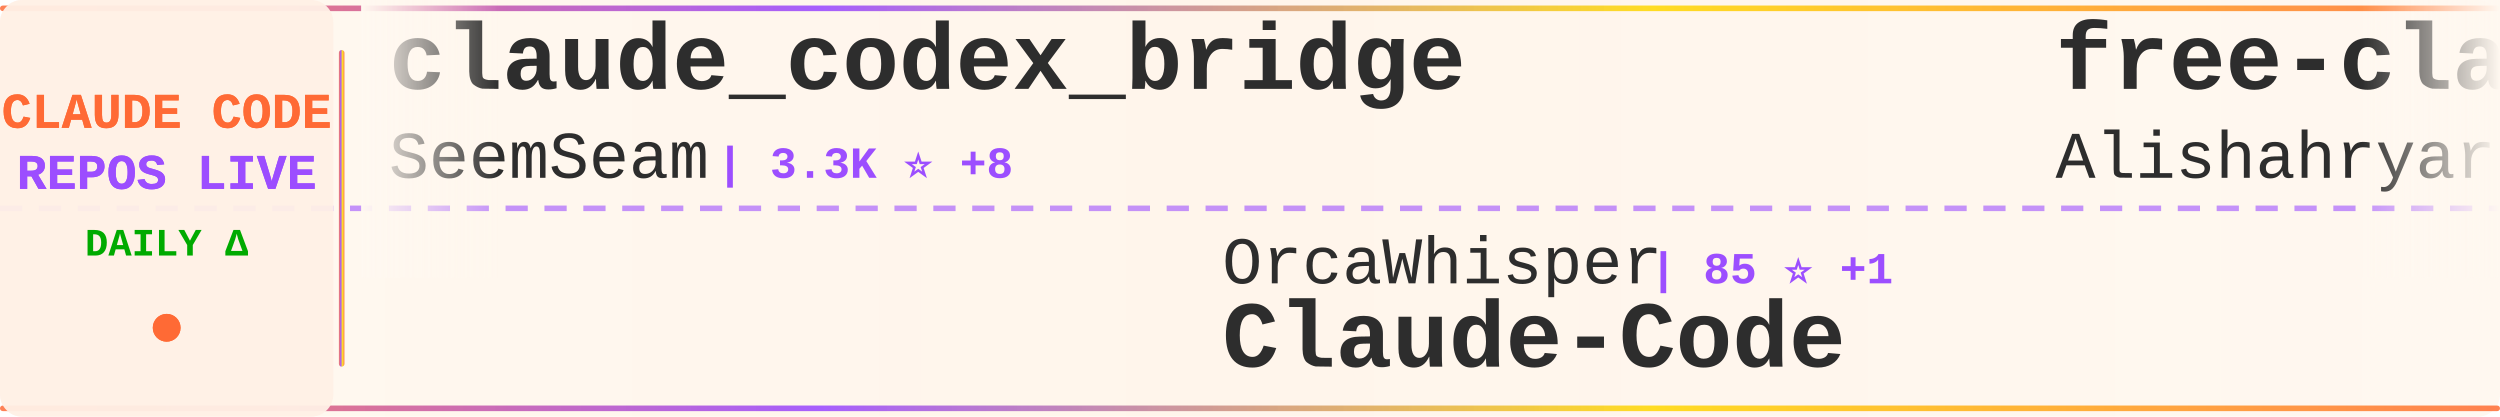
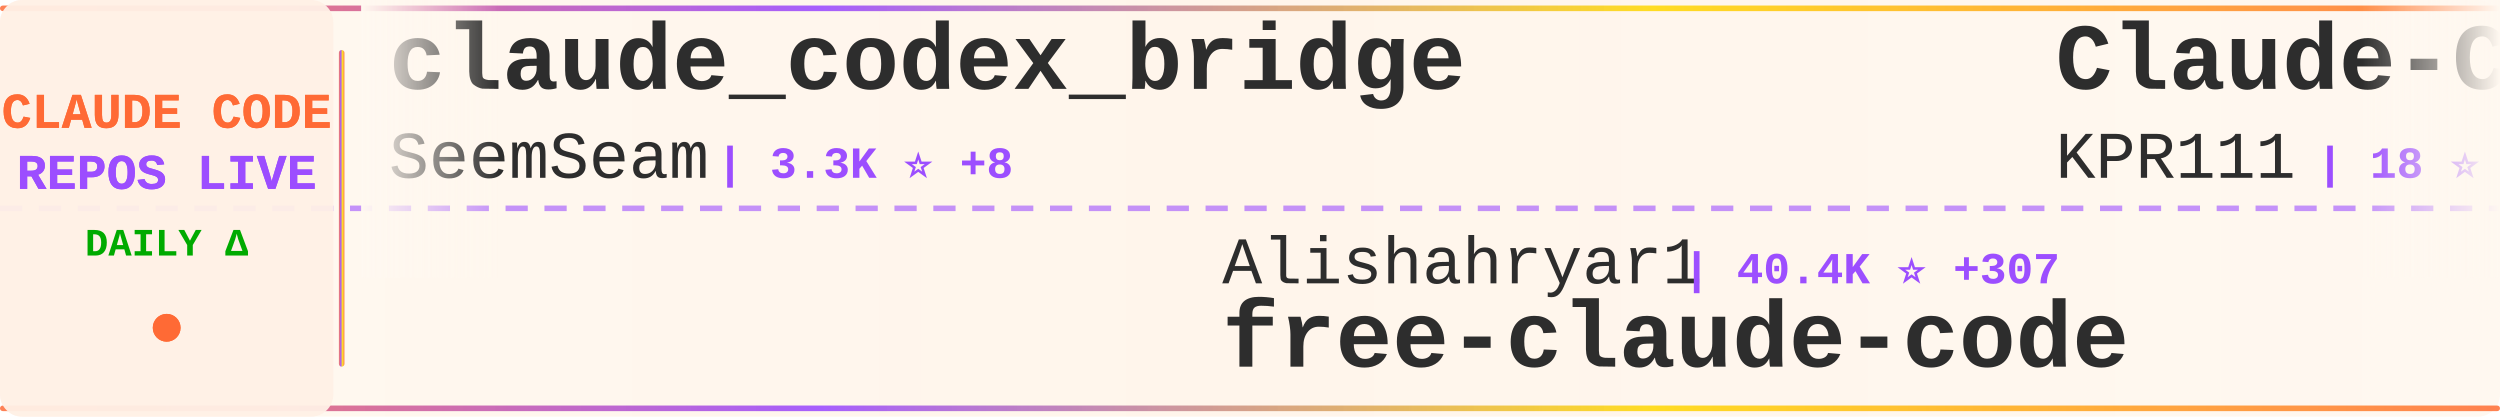
<svg xmlns="http://www.w3.org/2000/svg" width="900" height="150">
  <defs>
    <linearGradient id="tickerBg" x1="0%" y1="0%" x2="100%" y2="0%">
      <stop offset="0%" style="stop-color:#fff8f0;stop-opacity:0.98" />
      <stop offset="50%" style="stop-color:#fff5eb;stop-opacity:1" />
      <stop offset="100%" style="stop-color:#fff8f0;stop-opacity:0.98" />
    </linearGradient>
    <linearGradient id="borderGrad" x1="0%" y1="0%" x2="100%" y2="0%">
      <stop offset="0%" style="stop-color:#FF6B35;stop-opacity:0.85">
        <animate attributeName="stop-opacity" values="0.85;1;0.85" dur="2s" repeatCount="indefinite" />
      </stop>
      <stop offset="33%" style="stop-color:#9C4EFF;stop-opacity:0.9">
        <animate attributeName="stop-opacity" values="0.9;1;0.9" dur="2.2s" repeatCount="indefinite" />
      </stop>
      <stop offset="66%" style="stop-color:#FFD700;stop-opacity:0.85">
        <animate attributeName="stop-opacity" values="0.85;1;0.85" dur="1.8s" repeatCount="indefinite" />
      </stop>
      <stop offset="100%" style="stop-color:#FF6B35;stop-opacity:0.85">
        <animate attributeName="stop-opacity" values="0.85;1;0.85" dur="2s" repeatCount="indefinite" />
      </stop>
    </linearGradient>
    <filter id="textGlow">
      <feGaussianBlur stdDeviation="0.15" result="coloredBlur" />
      <feMerge>
        <feMergeNode in="coloredBlur" />
        <feMergeNode in="SourceGraphic" />
      </feMerge>
    </filter>
    <filter id="metricGlow">
      <feGaussianBlur stdDeviation="0.2" result="coloredBlur" />
      <feMerge>
        <feMergeNode in="coloredBlur" />
        <feMergeNode in="SourceGraphic" />
      </feMerge>
    </filter>
    <linearGradient id="leftFade" x1="0%" y1="0%" x2="100%" y2="0%">
      <stop offset="0%" style="stop-color:#fff8f0;stop-opacity:1" />
      <stop offset="100%" style="stop-color:#fff8f0;stop-opacity:0" />
    </linearGradient>
    <linearGradient id="rightFade" x1="0%" y1="0%" x2="100%" y2="0%">
      <stop offset="0%" style="stop-color:#fff8f0;stop-opacity:0" />
      <stop offset="100%" style="stop-color:#fff8f0;stop-opacity:1" />
    </linearGradient>
  </defs>
  <rect width="900" height="150" fill="url(#tickerBg)" rx="8" />
  <rect x="0" y="2" width="900" height="2" fill="url(#borderGrad)" rx="1" />
  <rect x="0" y="146" width="900" height="2" fill="url(#borderGrad)" rx="1" />
  <line x1="0" y1="75" x2="900" y2="75" stroke="#9C4EFF" stroke-width="2" stroke-dasharray="8 6" opacity="0.6" />
  <rect x="0" y="0" width="120" height="150" fill="#fff0e6" opacity="0.95" rx="8" />
  <text x="60" y="46" font-family="'Courier New', monospace" font-size="18" font-weight="bold" fill="#FF6B35" text-anchor="middle" filter="url(#textGlow)">
    CLAUDE CODE
  </text>
  <text x="60" y="68" font-family="'Courier New', monospace" font-size="18" font-weight="bold" fill="#9C4EFF" text-anchor="middle" filter="url(#textGlow)">
    REPOS LIVE
  </text>
  <text x="60" y="92" font-family="'Courier New', monospace" font-size="14" font-weight="bold" fill="#00aa00" text-anchor="middle">
    DAILY Δ
  </text>
  <circle cx="60" cy="118" r="5" fill="#FF6B35" filter="url(#metricGlow)">
    <animate attributeName="r" values="4;6;4" dur="1.5s" repeatCount="indefinite" />
    <animate attributeName="opacity" values="0.6;1;0.6" dur="1.5s" repeatCount="indefinite" />
  </circle>
  <rect x="122" y="18" width="2" height="114" fill="url(#borderGrad)" rx="1" />
  <clipPath id="tickerClip">
    <rect x="130" y="0" width="770" height="150" />
  </clipPath>
  <g clip-path="url(#tickerClip)">
    <g id="tickerItems">
      <animateTransform attributeName="transform" attributeType="XML" type="translate" from="0 0" to="-3000 0" dur="54s" repeatCount="indefinite" />
      <g transform="translate(0, 0)">
        <text x="140" y="32" font-family="'Courier New', monospace" font-size="34" font-weight="bold" fill="#2d2d2d">claude_codex_bridge</text>
        <text x="140" y="64" font-family="'Courier New', monospace" font-size="24" font-weight="normal" fill="#2d2d2d" opacity="1.0">SeemSeam</text>
        <text x="258" y="64" font-family="'Courier New', monospace" font-size="16" font-weight="bold" fill="#9C4EFF"> | 3.3K ⭐ +8</text>
      </g>
      <g transform="translate(300, 0)">
-         <text x="140" y="102" font-family="'Courier New', monospace" font-size="24" font-weight="normal" fill="#2d2d2d" opacity="1.0">OrcaWhisper</text>
-         <text x="294" y="102" font-family="'Courier New', monospace" font-size="16" font-weight="bold" fill="#9C4EFF"> | 85 ⭐ +1</text>
-         <text x="140" y="132" font-family="'Courier New', monospace" font-size="34" font-weight="bold" fill="#2d2d2d">Claude-Code</text>
+         <text x="140" y="102" font-family="'Courier New', monospace" font-size="24" font-weight="normal" fill="#2d2d2d" opacity="1.0">Alishahryar1</text>
+         <text x="306" y="102" font-family="'Courier New', monospace" font-size="16" font-weight="bold" fill="#9C4EFF"> | 40.4K ⭐ +307</text>
+         <text x="140" y="132" font-family="'Courier New', monospace" font-size="34" font-weight="bold" fill="#2d2d2d">free-claude-code</text>
      </g>
      <g transform="translate(600, 0)">
-         <text x="140" y="32" font-family="'Courier New', monospace" font-size="34" font-weight="bold" fill="#2d2d2d">free-claude-code</text>
-         <text x="140" y="64" font-family="'Courier New', monospace" font-size="24" font-weight="normal" fill="#2d2d2d" opacity="1.0">Alishahryar1</text>
-         <text x="306" y="64" font-family="'Courier New', monospace" font-size="16" font-weight="bold" fill="#9C4EFF"> | 40.4K ⭐ +253</text>
+         <text x="140" y="32" font-family="'Courier New', monospace" font-size="34" font-weight="bold" fill="#2d2d2d">Claude-Code</text>
+         <text x="140" y="64" font-family="'Courier New', monospace" font-size="24" font-weight="normal" fill="#2d2d2d" opacity="1.0">KPR111</text>
+         <text x="234" y="64" font-family="'Courier New', monospace" font-size="16" font-weight="bold" fill="#9C4EFF"> | 18 ⭐</text>
      </g>
      <g transform="translate(900, 0)">
-         <text x="140" y="102" font-family="'Courier New', monospace" font-size="24" font-weight="normal" fill="#2d2d2d" opacity="1.0">ghuntley</text>
-         <text x="258" y="102" font-family="'Courier New', monospace" font-size="16" font-weight="bold" fill="#9C4EFF"> | 987 ⭐</text>
-         <text x="140" y="132" font-family="'Courier New', monospace" font-size="34" font-weight="bold" fill="#2d2d2d">claude-code-source-code-...</text>
+         <text x="140" y="102" font-family="'Courier New', monospace" font-size="24" font-weight="normal" fill="#2d2d2d" opacity="1.0">rohitg00</text>
+         <text x="258" y="102" font-family="'Courier New', monospace" font-size="16" font-weight="bold" fill="#9C4EFF"> | 2.3K ⭐ +15</text>
+         <text x="140" y="132" font-family="'Courier New', monospace" font-size="34" font-weight="bold" fill="#2d2d2d">awesome-claude-code-tool...</text>
      </g>
      <g transform="translate(1200, 0)">
-         <text x="140" y="32" font-family="'Courier New', monospace" font-size="34" font-weight="bold" fill="#2d2d2d">claude-code-engineering</text>
-         <text x="140" y="64" font-family="'Courier New', monospace" font-size="24" font-weight="normal" fill="#2d2d2d" opacity="1.0">huangjia2019</text>
-         <text x="306" y="64" font-family="'Courier New', monospace" font-size="16" font-weight="bold" fill="#9C4EFF"> | 981 ⭐ +3</text>
+         <text x="140" y="32" font-family="'Courier New', monospace" font-size="34" font-weight="bold" fill="#2d2d2d">learn-claude-code</text>
+         <text x="140" y="64" font-family="'Courier New', monospace" font-size="24" font-weight="normal" fill="#2d2d2d" opacity="1.0">shareAI-lab</text>
+         <text x="294" y="64" font-family="'Courier New', monospace" font-size="16" font-weight="bold" fill="#9C4EFF"> | 71.2K ⭐ +125</text>
      </g>
      <g transform="translate(1500, 0)">
-         <text x="140" y="102" font-family="'Courier New', monospace" font-size="24" font-weight="normal" fill="#2d2d2d" opacity="1.0">shareAI-lab</text>
-         <text x="294" y="102" font-family="'Courier New', monospace" font-size="16" font-weight="bold" fill="#9C4EFF"> | 71.1K ⭐ +135</text>
-         <text x="140" y="132" font-family="'Courier New', monospace" font-size="34" font-weight="bold" fill="#2d2d2d">learn-claude-code</text>
+         <text x="140" y="102" font-family="'Courier New', monospace" font-size="24" font-weight="normal" fill="#2d2d2d" opacity="1.0">jeremylongshore</text>
+         <text x="342" y="102" font-family="'Courier New', monospace" font-size="16" font-weight="bold" fill="#9C4EFF"> | 2.5K ⭐ +1</text>
+         <text x="140" y="132" font-family="'Courier New', monospace" font-size="34" font-weight="bold" fill="#2d2d2d">claude-code-plugins-plus...</text>
      </g>
      <g transform="translate(1800, 0)">
-         <text x="140" y="32" font-family="'Courier New', monospace" font-size="34" font-weight="bold" fill="#2d2d2d">Claude-Code-Game-Studios</text>
-         <text x="140" y="64" font-family="'Courier New', monospace" font-size="24" font-weight="normal" fill="#2d2d2d" opacity="1.0">Donchitos</text>
-         <text x="270" y="64" font-family="'Courier New', monospace" font-size="16" font-weight="bold" fill="#9C4EFF"> | 23.0K ⭐ +46</text>
+         <text x="140" y="32" font-family="'Courier New', monospace" font-size="34" font-weight="bold" fill="#2d2d2d">Claude-code</text>
+         <text x="140" y="64" font-family="'Courier New', monospace" font-size="24" font-weight="normal" fill="#2d2d2d" opacity="1.0">zstmfhy</text>
+         <text x="246" y="64" font-family="'Courier New', monospace" font-size="16" font-weight="bold" fill="#9C4EFF"> | 190 ⭐</text>
      </g>
      <g transform="translate(2100, 0)">
-         <text x="140" y="102" font-family="'Courier New', monospace" font-size="24" font-weight="normal" fill="#2d2d2d" opacity="1.0">affaan-m</text>
-         <text x="258" y="102" font-family="'Courier New', monospace" font-size="16" font-weight="bold" fill="#9C4EFF"> | 230.2K ⭐ +424</text>
-         <text x="140" y="132" font-family="'Courier New', monospace" font-size="34" font-weight="bold" fill="#2d2d2d">ECC</text>
+         <text x="140" y="102" font-family="'Courier New', monospace" font-size="24" font-weight="normal" fill="#2d2d2d" opacity="1.0">ding113</text>
+         <text x="246" y="102" font-family="'Courier New', monospace" font-size="16" font-weight="bold" fill="#9C4EFF"> | 3.2K ⭐ +3</text>
+         <text x="140" y="132" font-family="'Courier New', monospace" font-size="34" font-weight="bold" fill="#2d2d2d">claude-code-hub</text>
      </g>
      <g transform="translate(2400, 0)">
-         <text x="140" y="32" font-family="'Courier New', monospace" font-size="34" font-weight="bold" fill="#2d2d2d">claude-code-source-code</text>
-         <text x="140" y="64" font-family="'Courier New', monospace" font-size="24" font-weight="normal" fill="#2d2d2d" opacity="1.0">777genius</text>
-         <text x="270" y="64" font-family="'Courier New', monospace" font-size="16" font-weight="bold" fill="#9C4EFF"> | 919 ⭐</text>
+         <text x="140" y="32" font-family="'Courier New', monospace" font-size="34" font-weight="bold" fill="#2d2d2d">Auto-claude-code-researc...</text>
+         <text x="140" y="64" font-family="'Courier New', monospace" font-size="24" font-weight="normal" fill="#2d2d2d" opacity="1.0">wanshuiyin</text>
+         <text x="282" y="64" font-family="'Courier New', monospace" font-size="16" font-weight="bold" fill="#9C4EFF"> | 13.5K ⭐ +61</text>
      </g>
      <g transform="translate(2700, 0)">
-         <text x="140" y="102" font-family="'Courier New', monospace" font-size="24" font-weight="normal" fill="#2d2d2d" opacity="1.0">guanshan</text>
-         <text x="258" y="102" font-family="'Courier New', monospace" font-size="16" font-weight="bold" fill="#9C4EFF"> | 61 ⭐</text>
-         <text x="140" y="132" font-family="'Courier New', monospace" font-size="34" font-weight="bold" fill="#2d2d2d">ClaudeCode</text>
+         <text x="140" y="102" font-family="'Courier New', monospace" font-size="24" font-weight="normal" fill="#2d2d2d" opacity="1.0">affaan-m</text>
+         <text x="258" y="102" font-family="'Courier New', monospace" font-size="16" font-weight="bold" fill="#9C4EFF"> | 230.2K ⭐ +404</text>
+         <text x="140" y="132" font-family="'Courier New', monospace" font-size="34" font-weight="bold" fill="#2d2d2d">ECC</text>
      </g>
      <g transform="translate(3000, 0)">
        <text x="140" y="32" font-family="'Courier New', monospace" font-size="34" font-weight="bold" fill="#2d2d2d">claude_codex_bridge</text>
        <text x="140" y="64" font-family="'Courier New', monospace" font-size="24" font-weight="normal" fill="#2d2d2d" opacity="1.0">SeemSeam</text>
        <text x="258" y="64" font-family="'Courier New', monospace" font-size="16" font-weight="bold" fill="#9C4EFF"> | 3.3K ⭐ +8</text>
      </g>
      <g transform="translate(3300, 0)">
-         <text x="140" y="102" font-family="'Courier New', monospace" font-size="24" font-weight="normal" fill="#2d2d2d" opacity="1.0">OrcaWhisper</text>
-         <text x="294" y="102" font-family="'Courier New', monospace" font-size="16" font-weight="bold" fill="#9C4EFF"> | 85 ⭐ +1</text>
-         <text x="140" y="132" font-family="'Courier New', monospace" font-size="34" font-weight="bold" fill="#2d2d2d">Claude-Code</text>
+         <text x="140" y="102" font-family="'Courier New', monospace" font-size="24" font-weight="normal" fill="#2d2d2d" opacity="1.0">Alishahryar1</text>
+         <text x="306" y="102" font-family="'Courier New', monospace" font-size="16" font-weight="bold" fill="#9C4EFF"> | 40.4K ⭐ +307</text>
+         <text x="140" y="132" font-family="'Courier New', monospace" font-size="34" font-weight="bold" fill="#2d2d2d">free-claude-code</text>
      </g>
      <g transform="translate(3600, 0)">
-         <text x="140" y="32" font-family="'Courier New', monospace" font-size="34" font-weight="bold" fill="#2d2d2d">free-claude-code</text>
-         <text x="140" y="64" font-family="'Courier New', monospace" font-size="24" font-weight="normal" fill="#2d2d2d" opacity="1.0">Alishahryar1</text>
-         <text x="306" y="64" font-family="'Courier New', monospace" font-size="16" font-weight="bold" fill="#9C4EFF"> | 40.4K ⭐ +253</text>
+         <text x="140" y="32" font-family="'Courier New', monospace" font-size="34" font-weight="bold" fill="#2d2d2d">Claude-Code</text>
+         <text x="140" y="64" font-family="'Courier New', monospace" font-size="24" font-weight="normal" fill="#2d2d2d" opacity="1.0">KPR111</text>
+         <text x="234" y="64" font-family="'Courier New', monospace" font-size="16" font-weight="bold" fill="#9C4EFF"> | 18 ⭐</text>
      </g>
      <g transform="translate(3900, 0)">
-         <text x="140" y="102" font-family="'Courier New', monospace" font-size="24" font-weight="normal" fill="#2d2d2d" opacity="1.0">ghuntley</text>
-         <text x="258" y="102" font-family="'Courier New', monospace" font-size="16" font-weight="bold" fill="#9C4EFF"> | 987 ⭐</text>
-         <text x="140" y="132" font-family="'Courier New', monospace" font-size="34" font-weight="bold" fill="#2d2d2d">claude-code-source-code-...</text>
+         <text x="140" y="102" font-family="'Courier New', monospace" font-size="24" font-weight="normal" fill="#2d2d2d" opacity="1.0">rohitg00</text>
+         <text x="258" y="102" font-family="'Courier New', monospace" font-size="16" font-weight="bold" fill="#9C4EFF"> | 2.3K ⭐ +15</text>
+         <text x="140" y="132" font-family="'Courier New', monospace" font-size="34" font-weight="bold" fill="#2d2d2d">awesome-claude-code-tool...</text>
      </g>
    </g>
  </g>
  <rect x="130" y="0" width="50" height="100" fill="url(#leftFade)" />
  <rect x="850" y="0" width="50" height="100" fill="url(#rightFade)" />
</svg>
